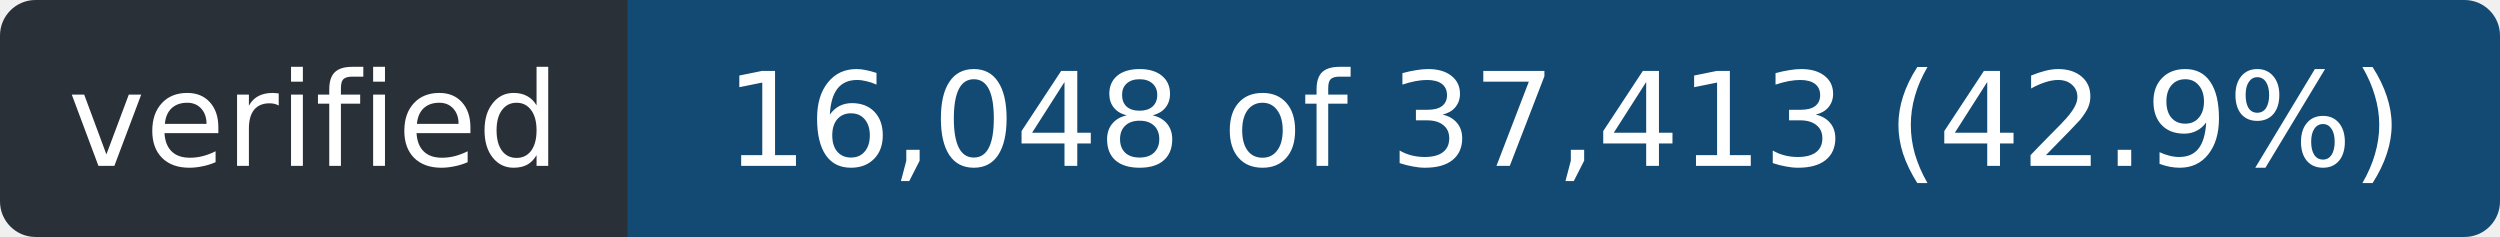
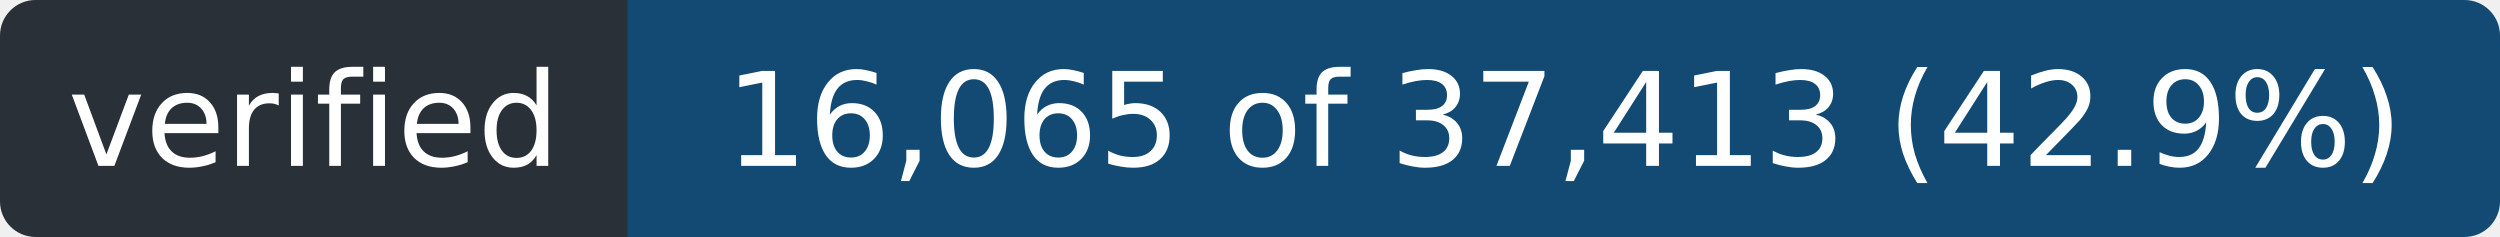
- <svg xmlns="http://www.w3.org/2000/svg" width="211" height="20" role="img" aria-label="verified: 16,048 of 37,413 (42.9%)">
+ <svg xmlns="http://www.w3.org/2000/svg" width="211" height="20" role="img" aria-label="verified: 16,065 of 37,413 (42.9%)">
  <clipPath id="r">
    <rect width="211" height="20" rx="3" />
  </clipPath>
  <g clip-path="url(#r)">
    <rect width="53" height="20" fill="#2a3038" />
    <rect x="53" width="158" height="20" fill="#124a73" />
  </g>
  <g fill="#fff" font-family="Verdana,Geneva,DejaVu Sans,sans-serif" font-size="11" text-anchor="middle">
    <text x="26.5" y="14" textLength="41">verified</text>
-     <text x="132.0" y="14" textLength="146">16,048 of 37,413 (42.9%)</text>
+     <text x="132.0" y="14" textLength="146">16,065 of 37,413 (42.9%)</text>
  </g>
</svg>
